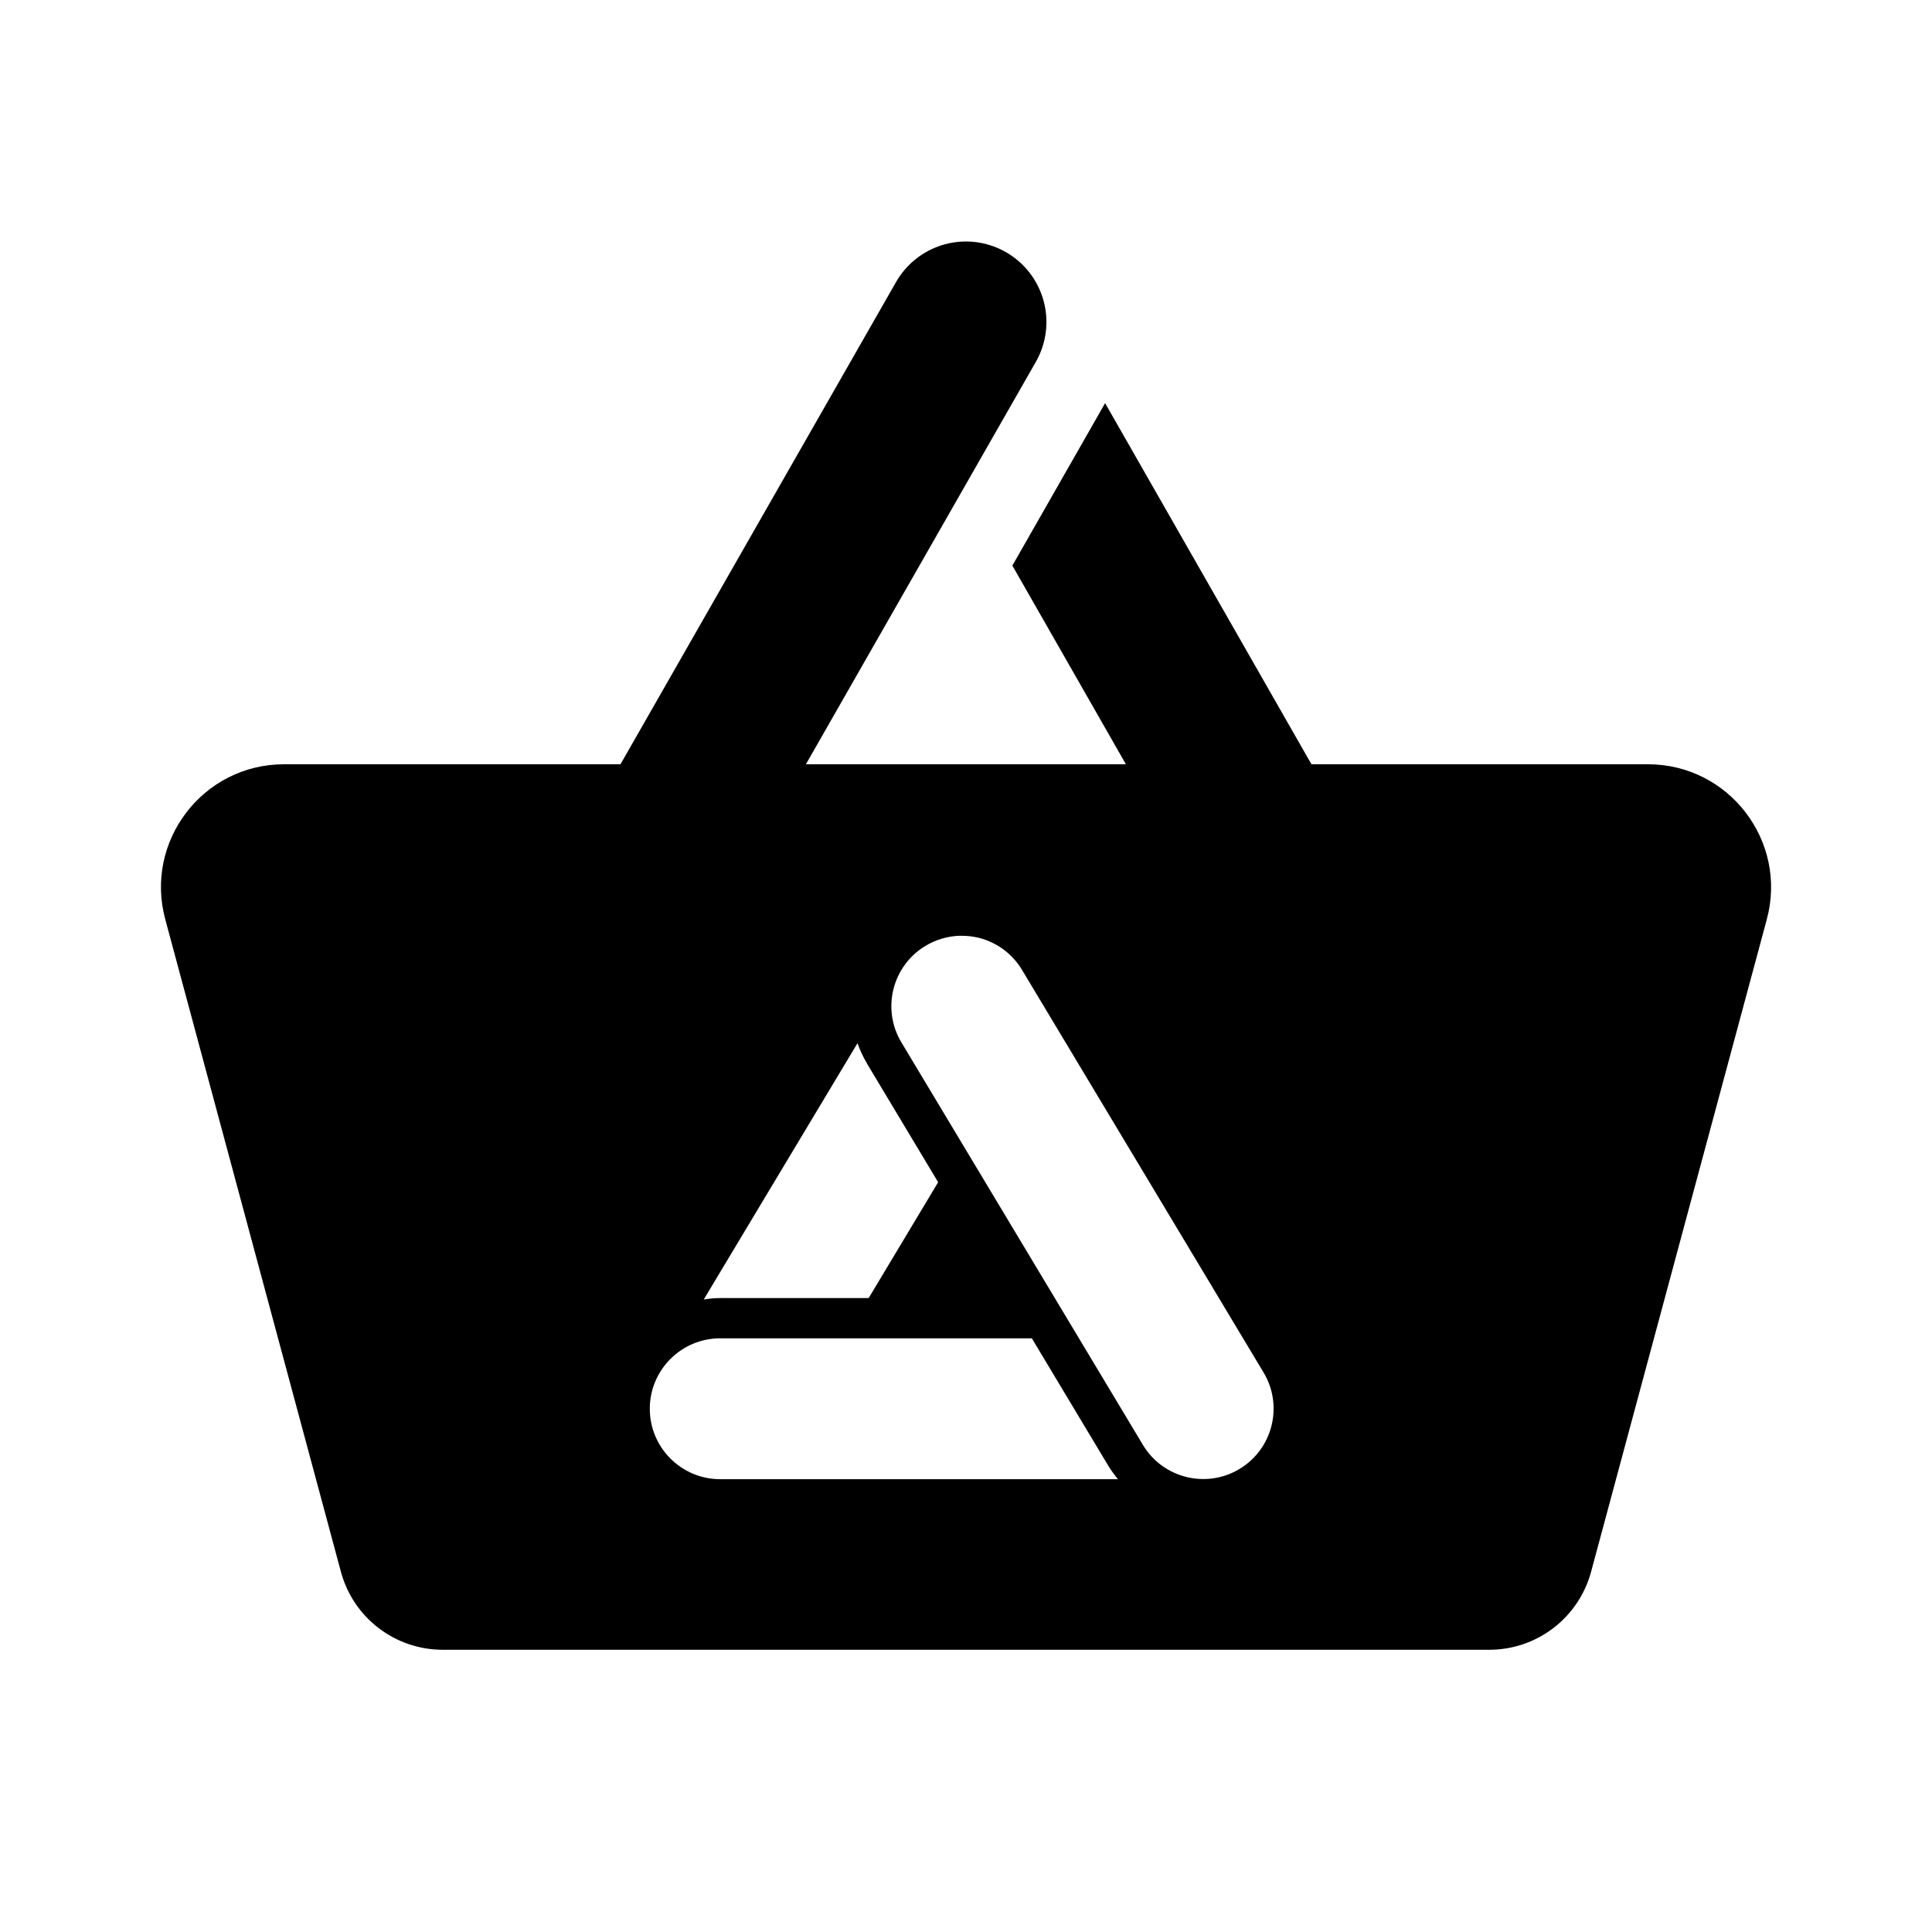
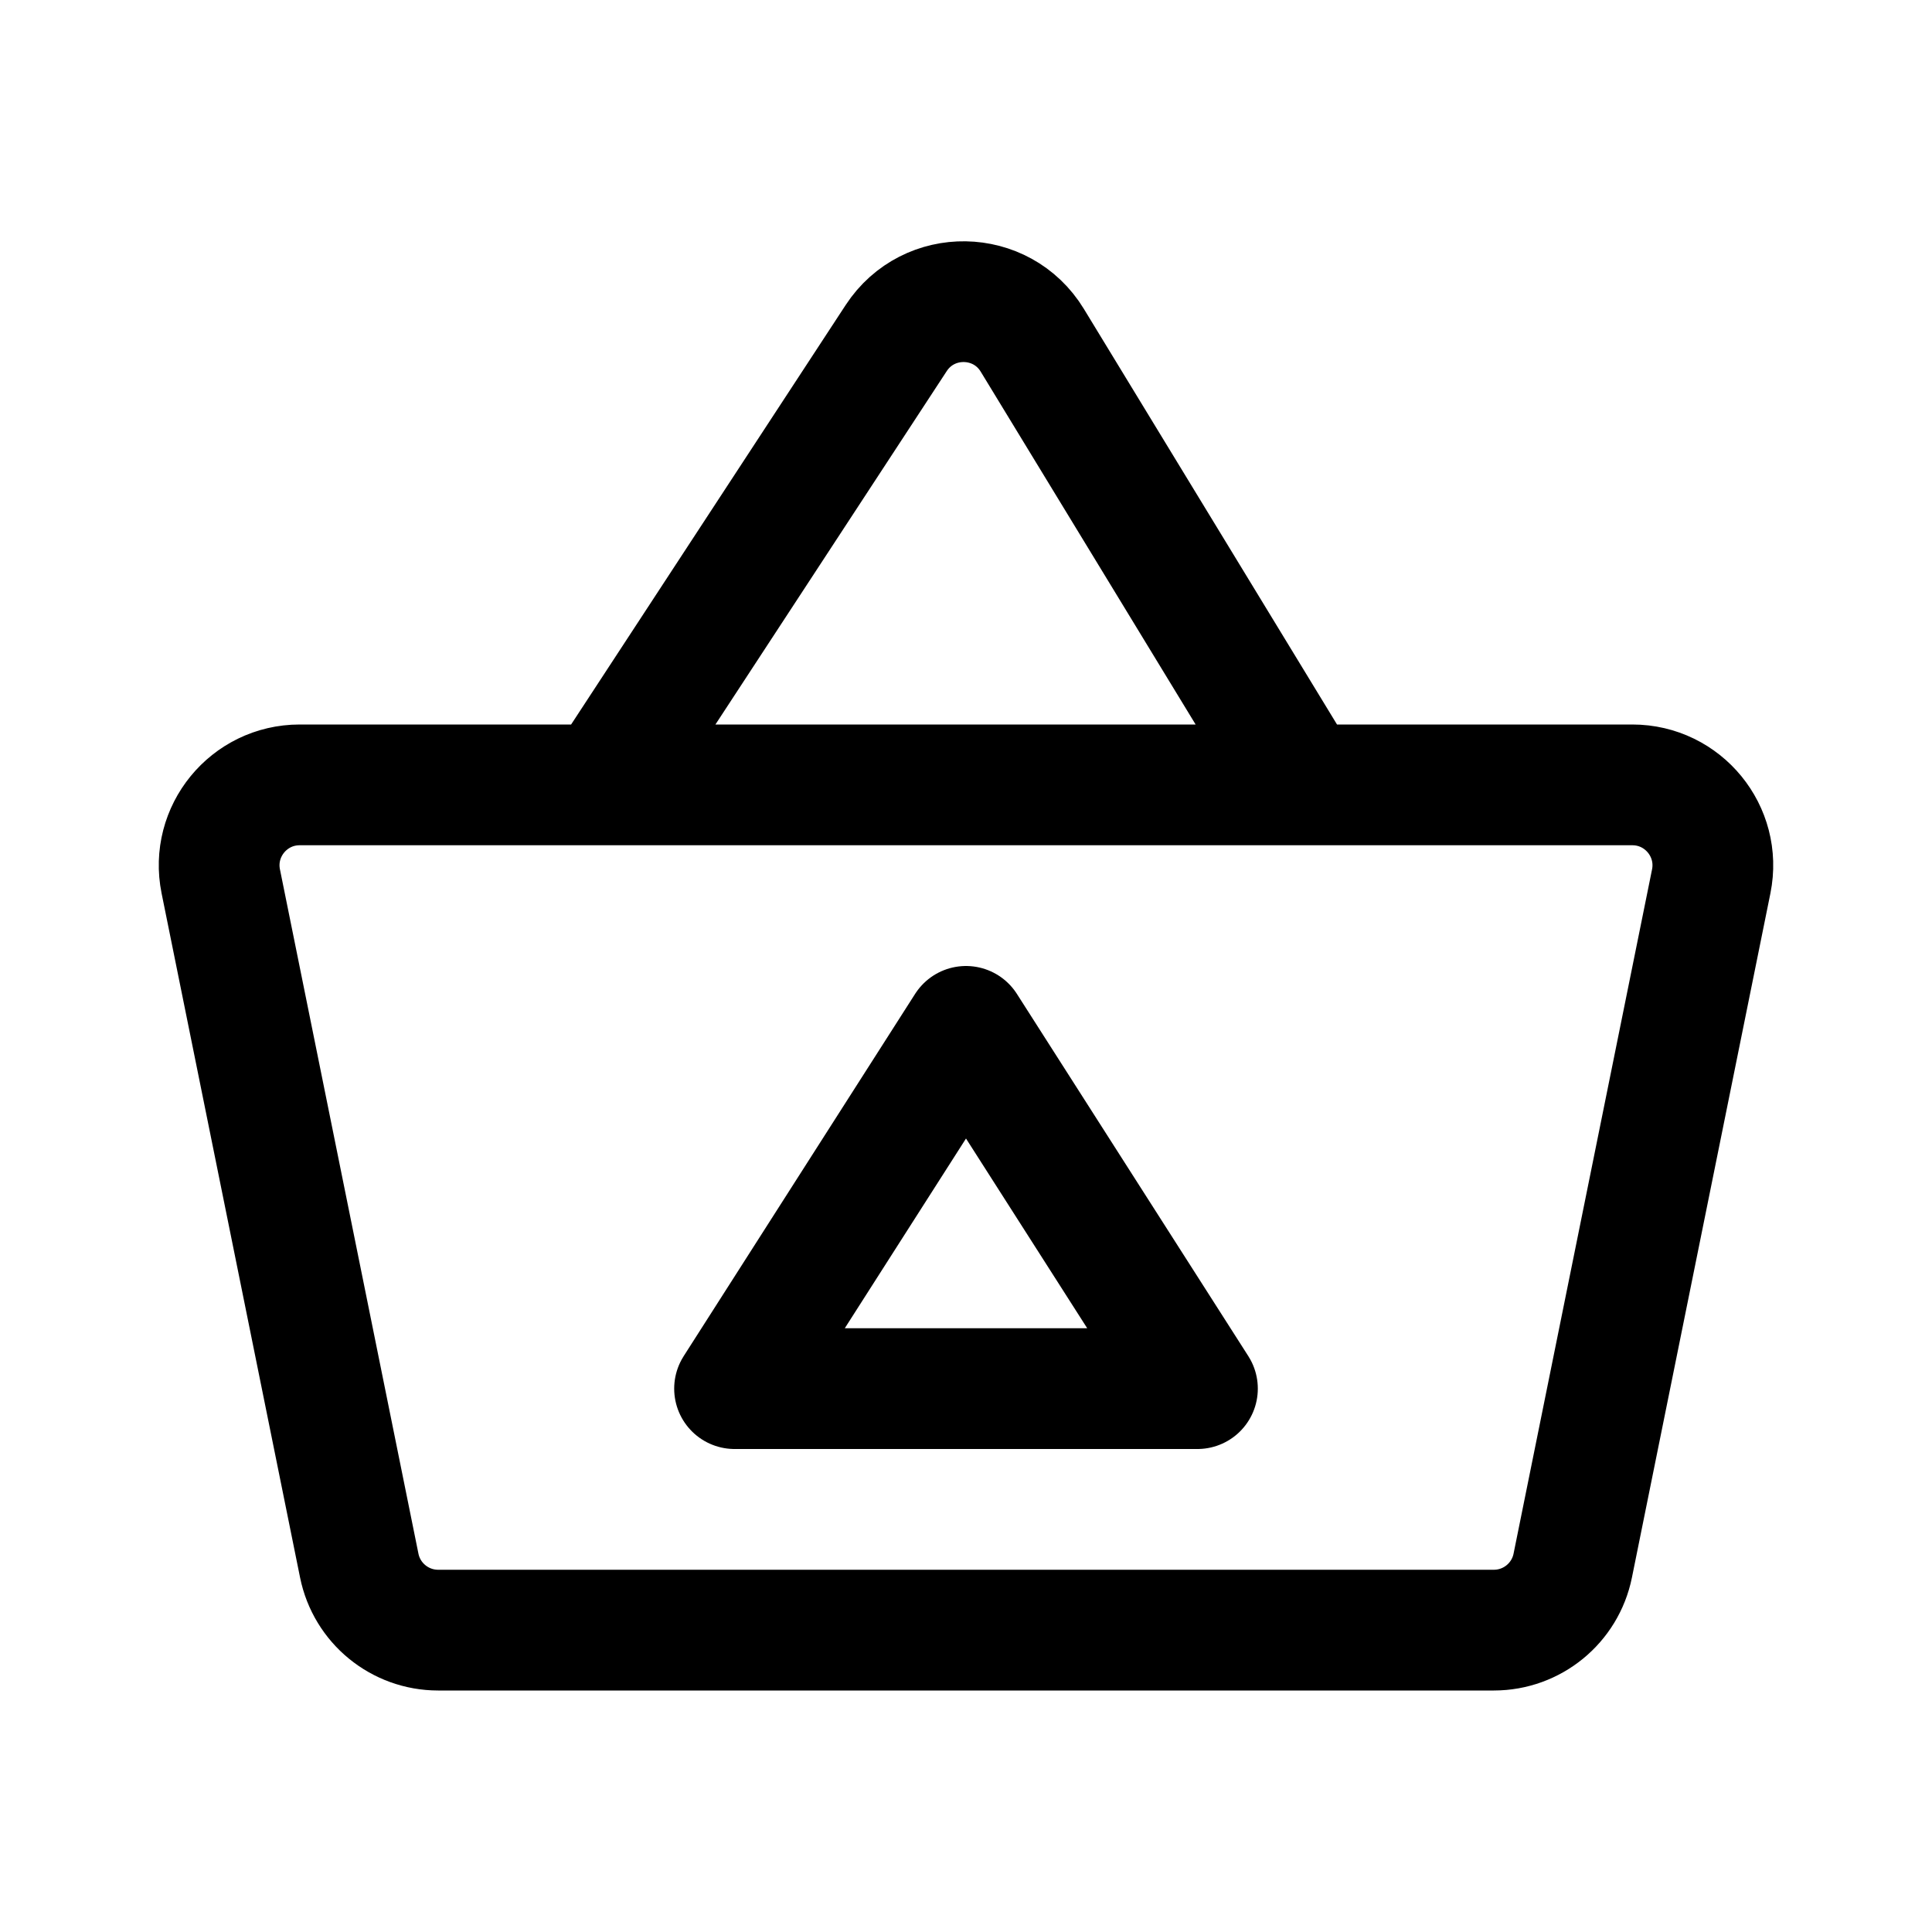
- <svg xmlns="http://www.w3.org/2000/svg" id="Layer_1" data-name="Layer 1" viewBox="0 0 24 24" version="1.1">
-   <defs id="defs17">
-     </defs>
-   <path id="rect1346" style="fill:#000000;stroke-width:0.869" d="M 3.527,9.494 C 2.52,9.495 1.789,10.452 2.054,11.424 l 2.182,8.105 c 0.155,0.57 0.673,0.965 1.264,0.965 H 18.5 c 0.591,2.28e-4 1.108,-0.395 1.264,-0.965 l 2.183,-8.105 C 22.211,10.452 21.479,9.494 20.471,9.494 Z M 11.933,11.625 c 0.076,-0.002 0.152,0.007 0.227,0.025 0.225,0.057 0.418,0.201 0.537,0.4 l 3,5 c 0.248,0.414 0.113,0.951 -0.301,1.199 -0.414,0.248 -0.951,0.113 -1.199,-0.301 l -3,-5 c -0.248,-0.414 -0.113,-0.951 0.301,-1.199 0.132,-0.079 0.282,-0.122 0.436,-0.125 z m -1.281,1.334 c 0.03,0.084 0.068,0.167 0.115,0.246 v 0.002 l 0.887,1.479 -0.863,1.439 H 8.947 c -0.07,0 -0.138,0.007 -0.205,0.018 z M 8.947,16.625 h 3.871 l 0.949,1.582 c 0.036,0.06 0.077,0.115 0.121,0.168 H 8.947 c -0.483,0 -0.875,-0.392 -0.875,-0.875 0,-0.483 0.392,-0.875 0.875,-0.875 z" />
-   <path style="fill:none;stroke:#000000;stroke-width:2;stroke-linecap:round;stroke-linejoin:miter;stroke-miterlimit:4;stroke-dasharray:none;stroke-opacity:1" d="M 7.999,11 11.999,4" id="path1934" />
-   <path id="path2034" style="color:#000000;fill:#000000;stroke-linecap:round;-inkscape-stroke:none" d="m 13.728,5.008 -1.152,2.018 2.555,4.471 a 1,1 0 0 0 1.365,0.373 1,1 0 0 0 0.373,-1.365 z" />
+ <svg xmlns="http://www.w3.org/2000/svg" width="192" height="192" viewBox="0 0 192 192" fill="none">
+   <path d="M60 78H29.781C24.725 78 20.937 82.632 21.94 87.587L35.702 155.587C36.457 159.318 39.737 162 43.543 162H148.457C152.263 162 155.543 159.318 156.298 155.587L170.06 87.587C171.063 82.632 167.275 78 162.219 78H129.5M60 78H96H129.5M60 78L89.063 33.598C92.283 28.679 99.531 28.797 102.589 33.818L129.5 78" stroke="black" stroke-width="12" stroke-linecap="round" stroke-linejoin="round" />
+   <path d="M73 138L96 102L119 138H73Z" stroke="black" stroke-width="12" stroke-linecap="round" stroke-linejoin="round" />
</svg>
